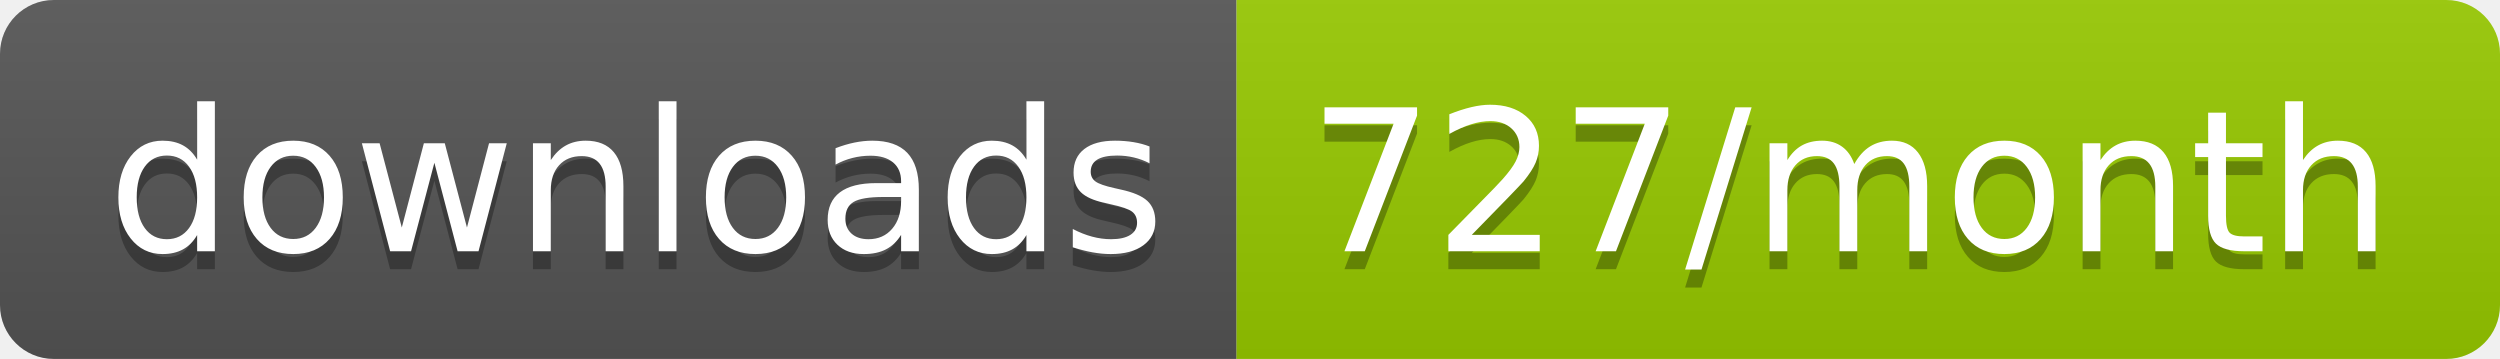
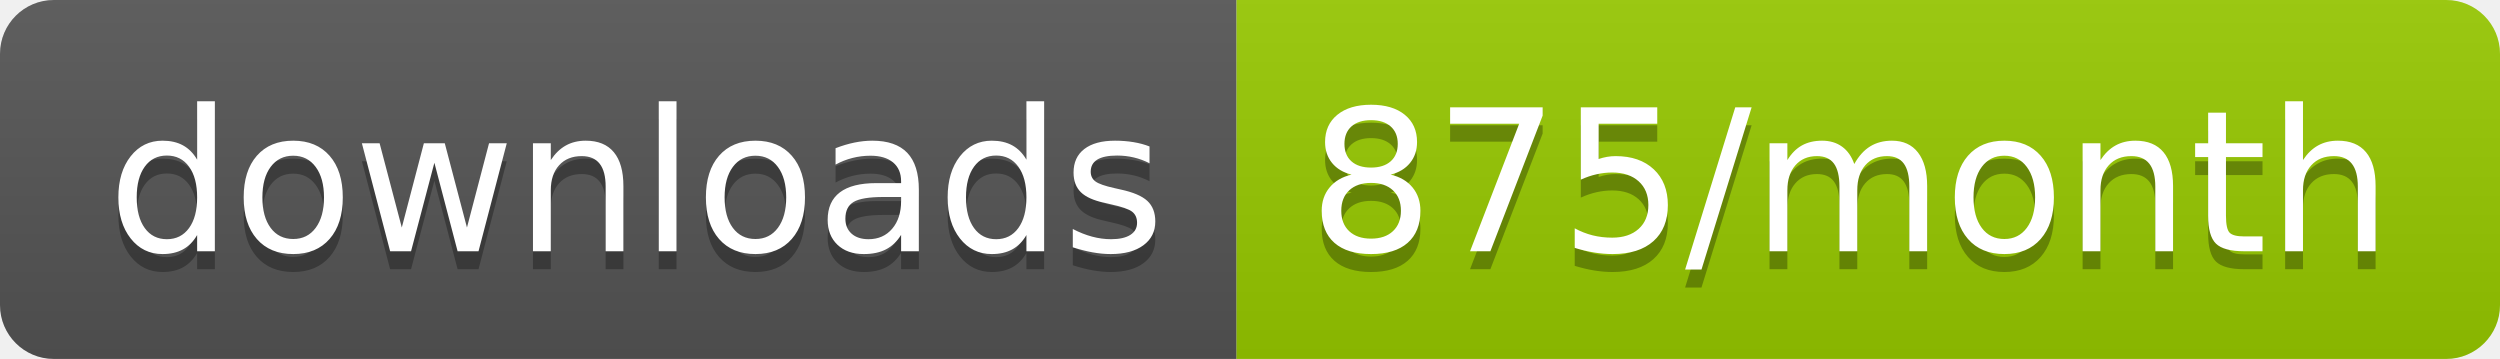
<svg xmlns="http://www.w3.org/2000/svg" width="139.3" height="20">
  <linearGradient id="smooth" x2="0" y2="100%">
    <stop offset="0" stop-color="#bbb" stop-opacity=".1" />
    <stop offset="1" stop-opacity=".1" />
  </linearGradient>
  <clipPath id="round">
    <rect width="139.3" height="20" rx="3" fill="#fff" />
  </clipPath>
  <g clip-path="url(#round)">
    <rect width="68.9" height="20" fill="#555" />
    <rect x="68.9" width="70.4" height="20" fill="#97CA00" />
    <rect width="139.3" height="20" fill="url(#smooth)" />
  </g>
  <g fill="#fff" text-anchor="middle" font-family="DejaVu Sans,Verdana,Geneva,sans-serif" font-size="110">
    <text x="354.5" y="150" fill="#010101" fill-opacity=".3" transform="scale(0.1)" textLength="589.0" lengthAdjust="spacing">downloads</text>
    <text x="354.5" y="140" transform="scale(0.1)" textLength="589.0" lengthAdjust="spacing">downloads</text>
-     <text x="1031.0" y="150" fill="#010101" fill-opacity=".3" transform="scale(0.1)" textLength="604.0" lengthAdjust="spacing">727/month</text>
-     <text x="1031.0" y="140" transform="scale(0.1)" textLength="604.0" lengthAdjust="spacing">727/month</text>
+     <text x="1031.0" y="150" fill="#010101" fill-opacity=".3" transform="scale(0.1)" textLength="604.0" lengthAdjust="spacing">875/month</text>
+     <text x="1031.0" y="140" transform="scale(0.1)" textLength="604.0" lengthAdjust="spacing">875/month</text>
  </g>
</svg>
